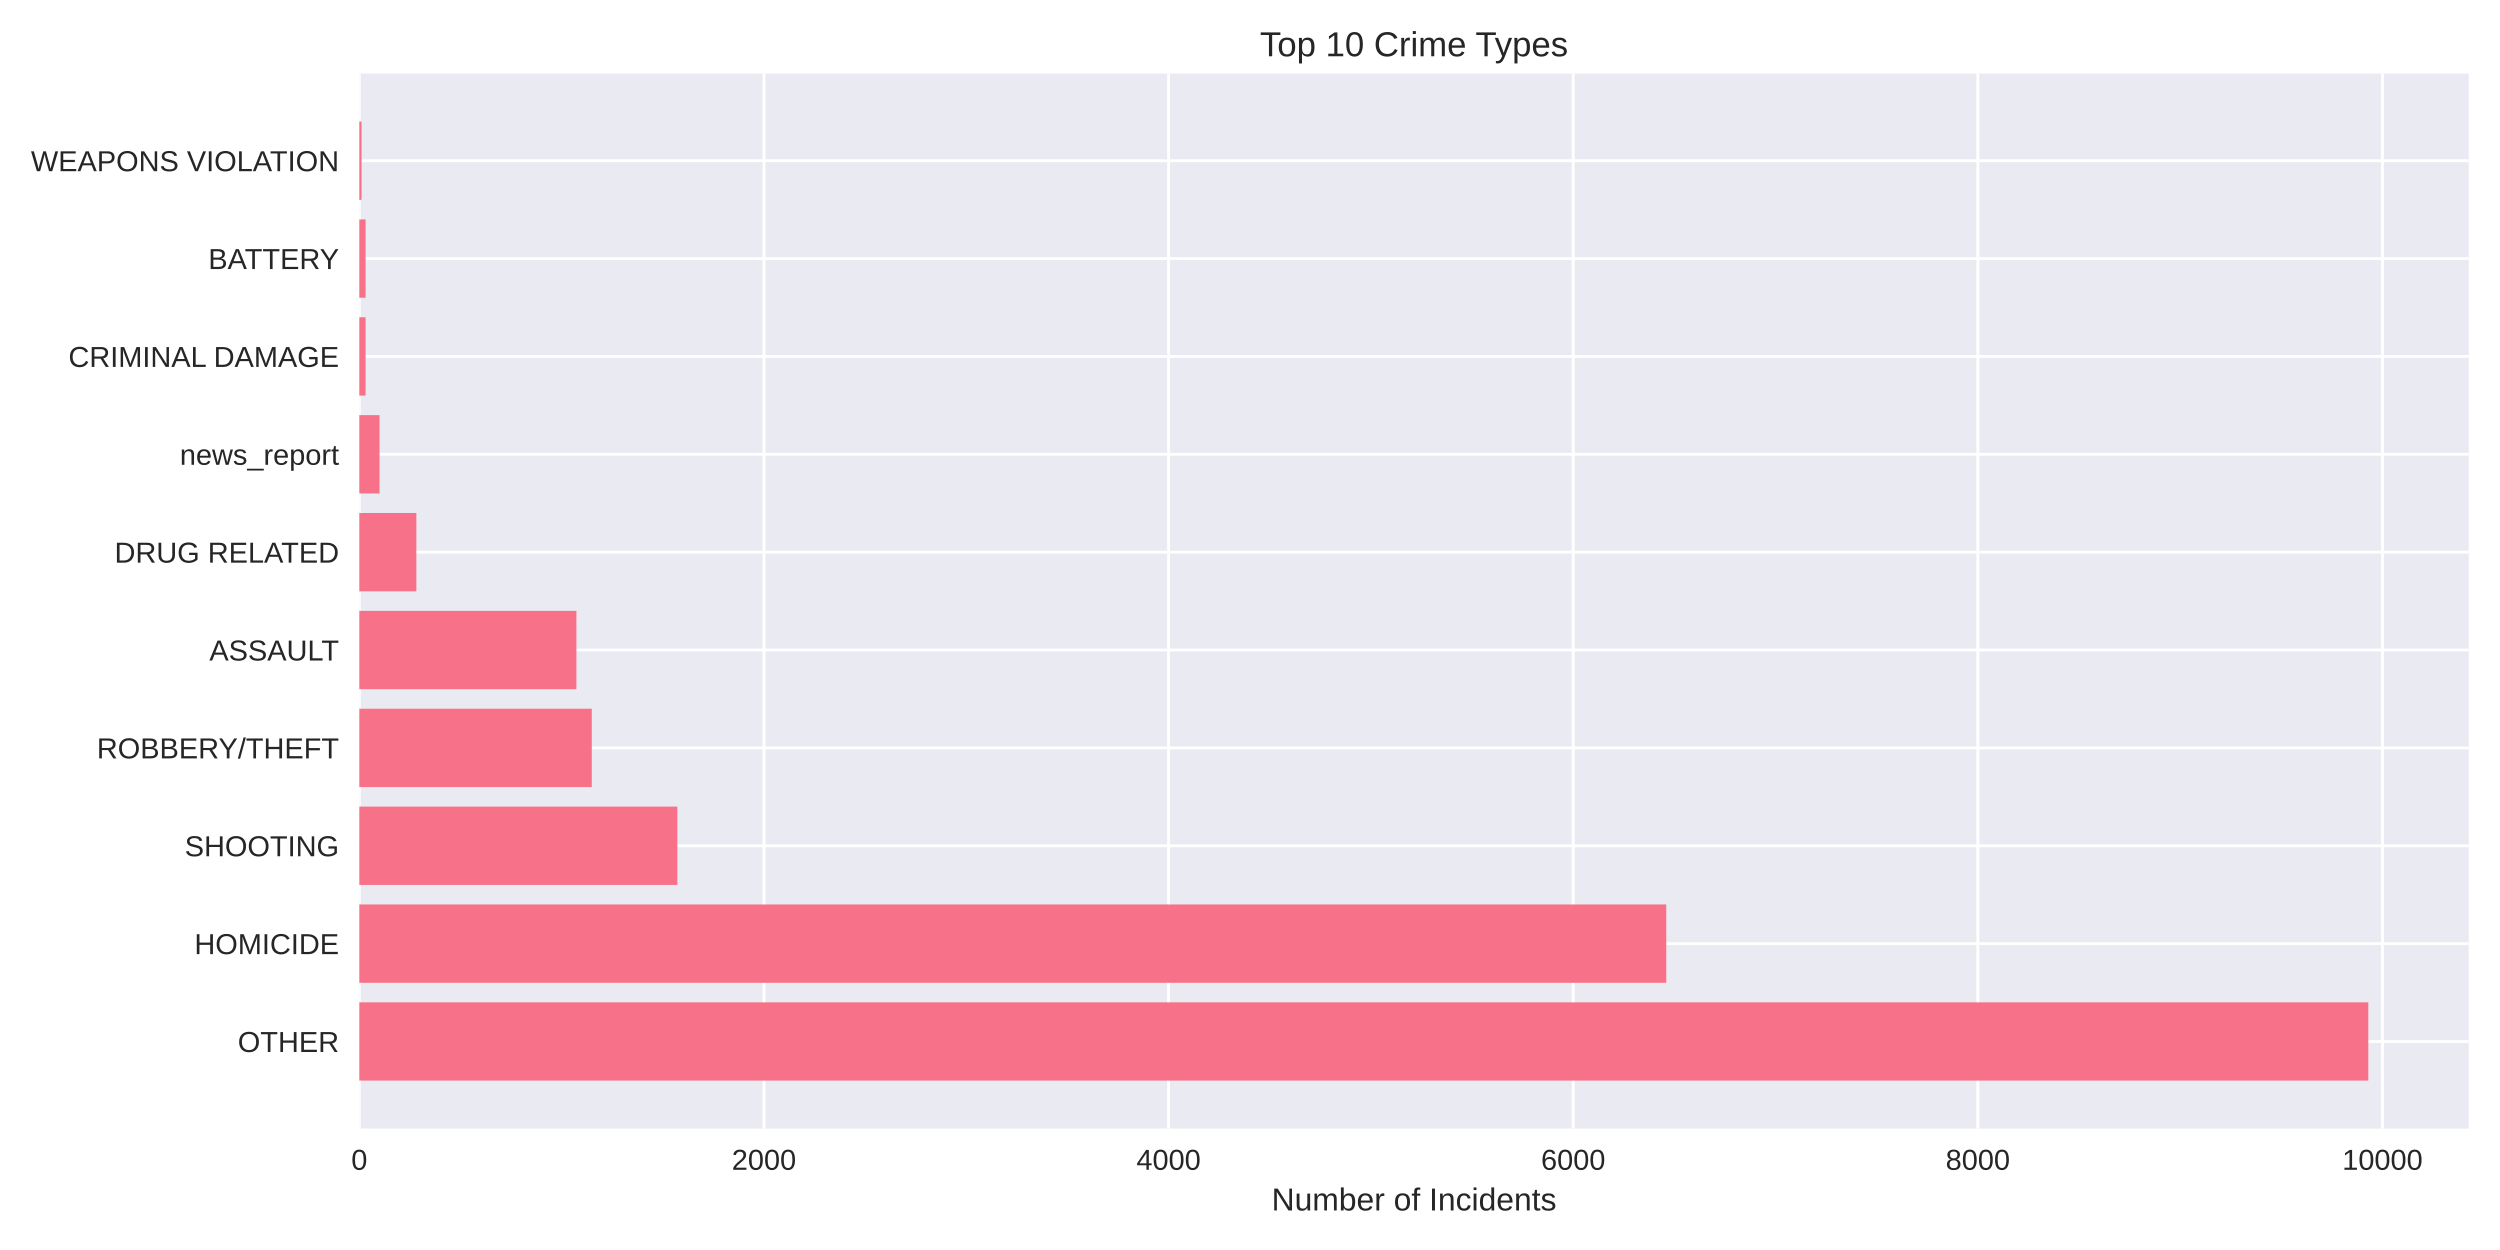
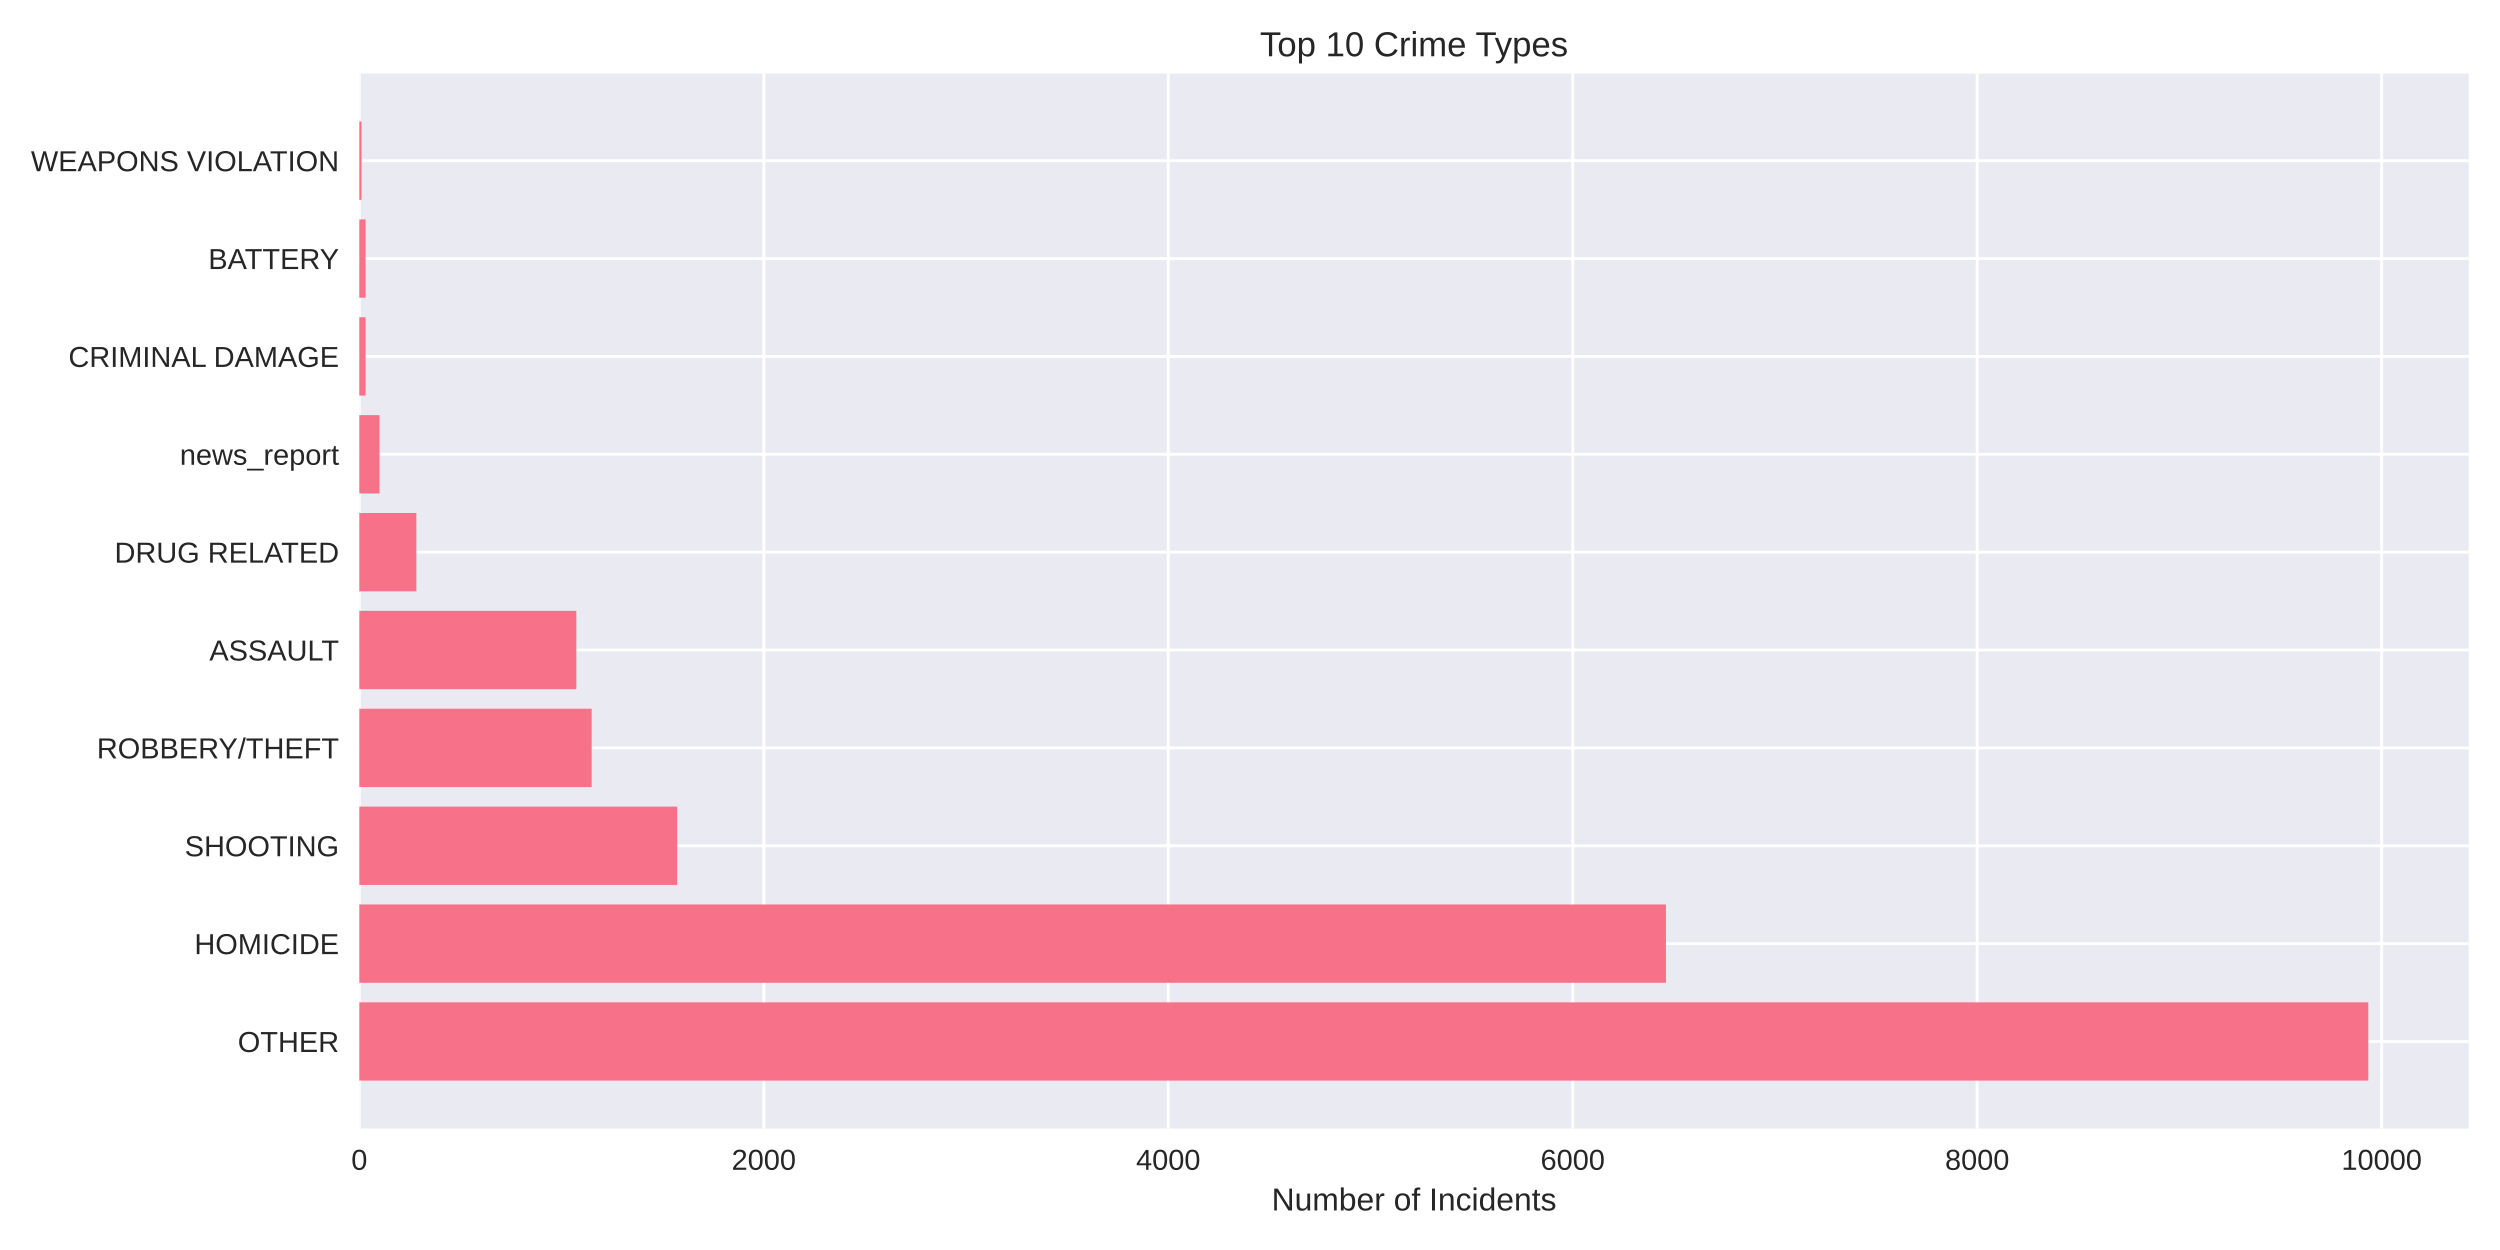
<svg xmlns="http://www.w3.org/2000/svg" width="864pt" height="432pt" viewBox="0 0 864 432" version="1.1">
  <defs>
    <style type="text/css">*{stroke-linejoin: round; stroke-linecap: butt}</style>
  </defs>
  <g id="figure_1">
    <g id="patch_1">
      <path d="M 0 432  L 864 432  L 864 0  L 0 0  z " style="fill: #ffffff" />
    </g>
    <g id="axes_1">
      <g id="patch_2">
        <path d="M 124.18 390.04  L 853.2 390.04  L 853.2 25.44  L 124.18 25.44  z " style="fill: #eaeaf2" />
      </g>
      <g id="matplotlib.axis_1">
        <g id="xtick_1">
          <g id="line2d_1">
-             <path d="M 124.18 390.04  L 124.18 25.44  " clip-path="url(#p3aea2088de)" style="fill: none; stroke: #ffffff; stroke-linecap: round" />
+             <path d="M 124.18 390.04  L 124.18 25.44  " clip-path="url(#pe5438b6138)" style="fill: none; stroke: #ffffff; stroke-linecap: round" />
          </g>
          <g id="line2d_2" />
          <g id="text_1">
            <text style="fill: #262626; font: 10px 'Arial', 'Liberation Sans', 'DejaVu Sans', 'Bitstream Vera Sans', sans-serif; text-anchor: middle" x="124.18" y="404.287" transform="rotate(-0 124.18 404.2869)">0</text>
          </g>
        </g>
        <g id="xtick_2">
          <g id="line2d_3">
-             <path d="M 264.02 390.04  L 264.02 25.44  " clip-path="url(#p3aea2088de)" style="fill: none; stroke: #ffffff; stroke-linecap: round" />
+             <path d="M 263.964 390.04  L 263.964 25.44  " clip-path="url(#pe5438b6138)" style="fill: none; stroke: #ffffff; stroke-linecap: round" />
          </g>
          <g id="line2d_4" />
          <g id="text_2">
-             <text style="fill: #262626; font: 10px 'Arial', 'Liberation Sans', 'DejaVu Sans', 'Bitstream Vera Sans', sans-serif; text-anchor: middle" x="264.02" y="404.287" transform="rotate(-0 264.0198 404.2869)">2000</text>
+             <text style="fill: #262626; font: 10px 'Arial', 'Liberation Sans', 'DejaVu Sans', 'Bitstream Vera Sans', sans-serif; text-anchor: middle" x="263.964" y="404.287" transform="rotate(-0 263.9635 404.2869)">2000</text>
          </g>
        </g>
        <g id="xtick_3">
          <g id="line2d_5">
-             <path d="M 403.86 390.04  L 403.86 25.44  " clip-path="url(#p3aea2088de)" style="fill: none; stroke: #ffffff; stroke-linecap: round" />
+             <path d="M 403.747 390.04  L 403.747 25.44  " clip-path="url(#pe5438b6138)" style="fill: none; stroke: #ffffff; stroke-linecap: round" />
          </g>
          <g id="line2d_6" />
          <g id="text_3">
-             <text style="fill: #262626; font: 10px 'Arial', 'Liberation Sans', 'DejaVu Sans', 'Bitstream Vera Sans', sans-serif; text-anchor: middle" x="403.86" y="404.287" transform="rotate(-0 403.8597 404.2869)">4000</text>
+             <text style="fill: #262626; font: 10px 'Arial', 'Liberation Sans', 'DejaVu Sans', 'Bitstream Vera Sans', sans-serif; text-anchor: middle" x="403.747" y="404.287" transform="rotate(-0 403.747 404.2869)">4000</text>
          </g>
        </g>
        <g id="xtick_4">
          <g id="line2d_7">
-             <path d="M 543.699 390.04  L 543.699 25.44  " clip-path="url(#p3aea2088de)" style="fill: none; stroke: #ffffff; stroke-linecap: round" />
+             <path d="M 543.531 390.04  L 543.531 25.44  " clip-path="url(#pe5438b6138)" style="fill: none; stroke: #ffffff; stroke-linecap: round" />
          </g>
          <g id="line2d_8" />
          <g id="text_4">
-             <text style="fill: #262626; font: 10px 'Arial', 'Liberation Sans', 'DejaVu Sans', 'Bitstream Vera Sans', sans-serif; text-anchor: middle" x="543.699" y="404.287" transform="rotate(-0 543.6995 404.2869)">6000</text>
+             <text style="fill: #262626; font: 10px 'Arial', 'Liberation Sans', 'DejaVu Sans', 'Bitstream Vera Sans', sans-serif; text-anchor: middle" x="543.531" y="404.287" transform="rotate(-0 543.5306 404.2869)">6000</text>
          </g>
        </g>
        <g id="xtick_5">
          <g id="line2d_9">
-             <path d="M 683.539 390.04  L 683.539 25.44  " clip-path="url(#p3aea2088de)" style="fill: none; stroke: #ffffff; stroke-linecap: round" />
+             <path d="M 683.314 390.04  L 683.314 25.44  " clip-path="url(#pe5438b6138)" style="fill: none; stroke: #ffffff; stroke-linecap: round" />
          </g>
          <g id="line2d_10" />
          <g id="text_5">
-             <text style="fill: #262626; font: 10px 'Arial', 'Liberation Sans', 'DejaVu Sans', 'Bitstream Vera Sans', sans-serif; text-anchor: middle" x="683.539" y="404.287" transform="rotate(-0 683.5393 404.2869)">8000</text>
+             <text style="fill: #262626; font: 10px 'Arial', 'Liberation Sans', 'DejaVu Sans', 'Bitstream Vera Sans', sans-serif; text-anchor: middle" x="683.314" y="404.287" transform="rotate(-0 683.3141 404.2869)">8000</text>
          </g>
        </g>
        <g id="xtick_6">
          <g id="line2d_11">
-             <path d="M 823.379 390.04  L 823.379 25.44  " clip-path="url(#p3aea2088de)" style="fill: none; stroke: #ffffff; stroke-linecap: round" />
+             <path d="M 823.098 390.04  L 823.098 25.44  " clip-path="url(#pe5438b6138)" style="fill: none; stroke: #ffffff; stroke-linecap: round" />
          </g>
          <g id="line2d_12" />
          <g id="text_6">
-             <text style="fill: #262626; font: 10px 'Arial', 'Liberation Sans', 'DejaVu Sans', 'Bitstream Vera Sans', sans-serif; text-anchor: middle" x="823.379" y="404.287" transform="rotate(-0 823.3792 404.2869)">10000</text>
+             <text style="fill: #262626; font: 10px 'Arial', 'Liberation Sans', 'DejaVu Sans', 'Bitstream Vera Sans', sans-serif; text-anchor: middle" x="823.098" y="404.287" transform="rotate(-0 823.0976 404.2869)">10000</text>
          </g>
        </g>
        <g id="text_7">
          <text style="fill: #262626; font: 11px 'Arial', 'Liberation Sans', 'DejaVu Sans', 'Bitstream Vera Sans', sans-serif; text-anchor: middle" x="488.69" y="418.333" transform="rotate(-0 488.69 418.3334)">Number of Incidents</text>
        </g>
      </g>
      <g id="matplotlib.axis_2">
        <g id="ytick_1">
          <g id="line2d_13">
-             <path d="M 124.18 359.939  L 853.2 359.939  " clip-path="url(#p3aea2088de)" style="fill: none; stroke: #ffffff; stroke-linecap: round" />
+             <path d="M 124.18 359.939  L 853.2 359.939  " clip-path="url(#pe5438b6138)" style="fill: none; stroke: #ffffff; stroke-linecap: round" />
          </g>
          <g id="line2d_14" />
          <g id="text_8">
            <text style="fill: #262626; font: 10px 'Arial', 'Liberation Sans', 'DejaVu Sans', 'Bitstream Vera Sans', sans-serif; text-anchor: end" x="117.18" y="363.562" transform="rotate(-0 117.18 363.562)">OTHER</text>
          </g>
        </g>
        <g id="ytick_2">
          <g id="line2d_15">
-             <path d="M 124.18 326.117  L 853.2 326.117  " clip-path="url(#p3aea2088de)" style="fill: none; stroke: #ffffff; stroke-linecap: round" />
+             <path d="M 124.18 326.117  L 853.2 326.117  " clip-path="url(#pe5438b6138)" style="fill: none; stroke: #ffffff; stroke-linecap: round" />
          </g>
          <g id="line2d_16" />
          <g id="text_9">
            <text style="fill: #262626; font: 10px 'Arial', 'Liberation Sans', 'DejaVu Sans', 'Bitstream Vera Sans', sans-serif; text-anchor: end" x="117.18" y="329.74" transform="rotate(-0 117.18 329.7401)">HOMICIDE</text>
          </g>
        </g>
        <g id="ytick_3">
          <g id="line2d_17">
-             <path d="M 124.18 292.295  L 853.2 292.295  " clip-path="url(#p3aea2088de)" style="fill: none; stroke: #ffffff; stroke-linecap: round" />
+             <path d="M 124.18 292.295  L 853.2 292.295  " clip-path="url(#pe5438b6138)" style="fill: none; stroke: #ffffff; stroke-linecap: round" />
          </g>
          <g id="line2d_18" />
          <g id="text_10">
            <text style="fill: #262626; font: 10px 'Arial', 'Liberation Sans', 'DejaVu Sans', 'Bitstream Vera Sans', sans-serif; text-anchor: end" x="117.18" y="295.918" transform="rotate(-0 117.18 295.9182)">SHOOTING</text>
          </g>
        </g>
        <g id="ytick_4">
          <g id="line2d_19">
-             <path d="M 124.18 258.473  L 853.2 258.473  " clip-path="url(#p3aea2088de)" style="fill: none; stroke: #ffffff; stroke-linecap: round" />
+             <path d="M 124.18 258.473  L 853.2 258.473  " clip-path="url(#pe5438b6138)" style="fill: none; stroke: #ffffff; stroke-linecap: round" />
          </g>
          <g id="line2d_20" />
          <g id="text_11">
            <text style="fill: #262626; font: 10px 'Arial', 'Liberation Sans', 'DejaVu Sans', 'Bitstream Vera Sans', sans-serif; text-anchor: end" x="117.18" y="262.096" transform="rotate(-0 117.18 262.0963)">ROBBERY/THEFT</text>
          </g>
        </g>
        <g id="ytick_5">
          <g id="line2d_21">
-             <path d="M 124.18 224.651  L 853.2 224.651  " clip-path="url(#p3aea2088de)" style="fill: none; stroke: #ffffff; stroke-linecap: round" />
+             <path d="M 124.18 224.651  L 853.2 224.651  " clip-path="url(#pe5438b6138)" style="fill: none; stroke: #ffffff; stroke-linecap: round" />
          </g>
          <g id="line2d_22" />
          <g id="text_12">
            <text style="fill: #262626; font: 10px 'Arial', 'Liberation Sans', 'DejaVu Sans', 'Bitstream Vera Sans', sans-serif; text-anchor: end" x="117.18" y="228.274" transform="rotate(-0 117.18 228.2744)">ASSAULT</text>
          </g>
        </g>
        <g id="ytick_6">
          <g id="line2d_23">
-             <path d="M 124.18 190.829  L 853.2 190.829  " clip-path="url(#p3aea2088de)" style="fill: none; stroke: #ffffff; stroke-linecap: round" />
+             <path d="M 124.18 190.829  L 853.2 190.829  " clip-path="url(#pe5438b6138)" style="fill: none; stroke: #ffffff; stroke-linecap: round" />
          </g>
          <g id="line2d_24" />
          <g id="text_13">
            <text style="fill: #262626; font: 10px 'Arial', 'Liberation Sans', 'DejaVu Sans', 'Bitstream Vera Sans', sans-serif; text-anchor: end" x="117.18" y="194.452" transform="rotate(-0 117.18 194.4525)">DRUG RELATED</text>
          </g>
        </g>
        <g id="ytick_7">
          <g id="line2d_25">
-             <path d="M 124.18 157.007  L 853.2 157.007  " clip-path="url(#p3aea2088de)" style="fill: none; stroke: #ffffff; stroke-linecap: round" />
+             <path d="M 124.18 157.007  L 853.2 157.007  " clip-path="url(#pe5438b6138)" style="fill: none; stroke: #ffffff; stroke-linecap: round" />
          </g>
          <g id="line2d_26" />
          <g id="text_14">
            <text style="fill: #262626; font: 10px 'Arial', 'Liberation Sans', 'DejaVu Sans', 'Bitstream Vera Sans', sans-serif; text-anchor: end" x="117.18" y="160.631" transform="rotate(-0 117.18 160.6306)">news_report</text>
          </g>
        </g>
        <g id="ytick_8">
          <g id="line2d_27">
-             <path d="M 124.18 123.185  L 853.2 123.185  " clip-path="url(#p3aea2088de)" style="fill: none; stroke: #ffffff; stroke-linecap: round" />
+             <path d="M 124.18 123.185  L 853.2 123.185  " clip-path="url(#pe5438b6138)" style="fill: none; stroke: #ffffff; stroke-linecap: round" />
          </g>
          <g id="line2d_28" />
          <g id="text_15">
            <text style="fill: #262626; font: 10px 'Arial', 'Liberation Sans', 'DejaVu Sans', 'Bitstream Vera Sans', sans-serif; text-anchor: end" x="117.18" y="126.809" transform="rotate(-0 117.18 126.8087)">CRIMINAL DAMAGE</text>
          </g>
        </g>
        <g id="ytick_9">
          <g id="line2d_29">
-             <path d="M 124.18 89.363  L 853.2 89.363  " clip-path="url(#p3aea2088de)" style="fill: none; stroke: #ffffff; stroke-linecap: round" />
+             <path d="M 124.18 89.363  L 853.2 89.363  " clip-path="url(#pe5438b6138)" style="fill: none; stroke: #ffffff; stroke-linecap: round" />
          </g>
          <g id="line2d_30" />
          <g id="text_16">
            <text style="fill: #262626; font: 10px 'Arial', 'Liberation Sans', 'DejaVu Sans', 'Bitstream Vera Sans', sans-serif; text-anchor: end" x="117.18" y="92.987" transform="rotate(-0 117.18 92.98681)">BATTERY</text>
          </g>
        </g>
        <g id="ytick_10">
          <g id="line2d_31">
-             <path d="M 124.18 55.541  L 853.2 55.541  " clip-path="url(#p3aea2088de)" style="fill: none; stroke: #ffffff; stroke-linecap: round" />
+             <path d="M 124.18 55.541  L 853.2 55.541  " clip-path="url(#pe5438b6138)" style="fill: none; stroke: #ffffff; stroke-linecap: round" />
          </g>
          <g id="line2d_32" />
          <g id="text_17">
            <text style="fill: #262626; font: 10px 'Arial', 'Liberation Sans', 'DejaVu Sans', 'Bitstream Vera Sans', sans-serif; text-anchor: end" x="117.18" y="59.165" transform="rotate(-0 117.18 59.16492)">WEAPONS VIOLATION</text>
          </g>
        </g>
      </g>
      <g id="patch_3">
-         <path d="M 124.18 373.467  L 818.485 373.467  L 818.485 346.41  L 124.18 346.41  z " clip-path="url(#p3aea2088de)" style="fill: #f77189" />
+         <path d="M 124.18 373.467  L 818.485 373.467  L 818.485 346.41  L 124.18 346.41  z " clip-path="url(#pe5438b6138)" style="fill: #f77189" />
      </g>
      <g id="patch_4">
-         <path d="M 124.18 339.645  L 575.863 339.645  L 575.863 312.588  L 124.18 312.588  z " clip-path="url(#p3aea2088de)" style="fill: #f77189" />
+         <path d="M 124.18 339.645  L 575.751 339.645  L 575.751 312.588  L 124.18 312.588  z " clip-path="url(#pe5438b6138)" style="fill: #f77189" />
      </g>
      <g id="patch_5">
-         <path d="M 124.18 305.823  L 234.094 305.823  L 234.094 278.766  L 124.18 278.766  z " clip-path="url(#p3aea2088de)" style="fill: #f77189" />
+         <path d="M 124.18 305.823  L 234.05 305.823  L 234.05 278.766  L 124.18 278.766  z " clip-path="url(#pe5438b6138)" style="fill: #f77189" />
      </g>
      <g id="patch_6">
-         <path d="M 124.18 272.002  L 204.518 272.002  L 204.518 244.944  L 124.18 244.944  z " clip-path="url(#p3aea2088de)" style="fill: #f77189" />
+         <path d="M 124.18 272.002  L 204.486 272.002  L 204.486 244.944  L 124.18 244.944  z " clip-path="url(#pe5438b6138)" style="fill: #f77189" />
      </g>
      <g id="patch_7">
-         <path d="M 124.18 238.18  L 199.204 238.18  L 199.204 211.122  L 124.18 211.122  z " clip-path="url(#p3aea2088de)" style="fill: #f77189" />
+         <path d="M 124.18 238.18  L 199.174 238.18  L 199.174 211.122  L 124.18 211.122  z " clip-path="url(#pe5438b6138)" style="fill: #f77189" />
      </g>
      <g id="patch_8">
-         <path d="M 124.18 204.358  L 143.897 204.358  L 143.897 177.3  L 124.18 177.3  z " clip-path="url(#p3aea2088de)" style="fill: #f77189" />
+         <path d="M 124.18 204.358  L 143.889 204.358  L 143.889 177.3  L 124.18 177.3  z " clip-path="url(#pe5438b6138)" style="fill: #f77189" />
      </g>
      <g id="patch_9">
-         <path d="M 124.18 170.536  L 131.172 170.536  L 131.172 143.478  L 124.18 143.478  z " clip-path="url(#p3aea2088de)" style="fill: #f77189" />
+         <path d="M 124.18 170.536  L 131.169 170.536  L 131.169 143.478  L 124.18 143.478  z " clip-path="url(#pe5438b6138)" style="fill: #f77189" />
      </g>
      <g id="patch_10">
-         <path d="M 124.18 136.714  L 126.348 136.714  L 126.348 109.657  L 124.18 109.657  z " clip-path="url(#p3aea2088de)" style="fill: #f77189" />
+         <path d="M 124.18 136.714  L 126.347 136.714  L 126.347 109.657  L 124.18 109.657  z " clip-path="url(#pe5438b6138)" style="fill: #f77189" />
      </g>
      <g id="patch_11">
-         <path d="M 124.18 102.892  L 126.348 102.892  L 126.348 75.835  L 124.18 75.835  z " clip-path="url(#p3aea2088de)" style="fill: #f77189" />
+         <path d="M 124.18 102.892  L 126.347 102.892  L 126.347 75.835  L 124.18 75.835  z " clip-path="url(#pe5438b6138)" style="fill: #f77189" />
      </g>
      <g id="patch_12">
-         <path d="M 124.18 69.07  L 124.949 69.07  L 124.949 42.013  L 124.18 42.013  z " clip-path="url(#p3aea2088de)" style="fill: #f77189" />
+         <path d="M 124.18 69.07  L 124.949 69.07  L 124.949 42.013  L 124.18 42.013  z " clip-path="url(#pe5438b6138)" style="fill: #f77189" />
      </g>
      <g id="patch_13">
        <path d="M 124.18 390.04  L 124.18 25.44  " style="fill: none" />
      </g>
      <g id="patch_14">
        <path d="M 853.2 390.04  L 853.2 25.44  " style="fill: none" />
      </g>
      <g id="patch_15">
        <path d="M 124.18 390.04  L 853.2 390.04  " style="fill: none" />
      </g>
      <g id="patch_16">
        <path d="M 124.18 25.44  L 853.2 25.44  " style="fill: none" />
      </g>
      <g id="text_18">
        <text style="fill: #262626; font: 12px 'Arial', 'Liberation Sans', 'DejaVu Sans', 'Bitstream Vera Sans', sans-serif; text-anchor: middle" x="488.69" y="19.44" transform="rotate(-0 488.69 19.44)">Top 10 Crime Types</text>
      </g>
    </g>
  </g>
  <defs>
-     <clipPath id="p3aea2088de">
+     <clipPath id="pe5438b6138">
      <rect x="124.18" y="25.44" width="729.02" height="364.6" />
    </clipPath>
  </defs>
</svg>
